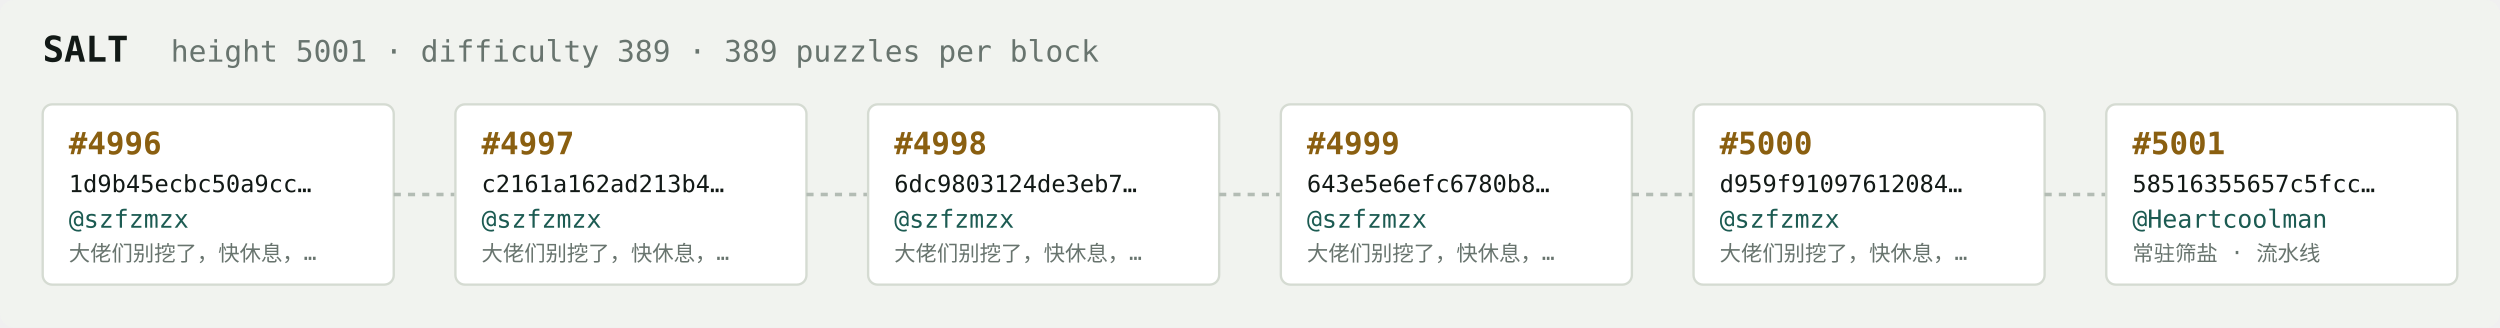
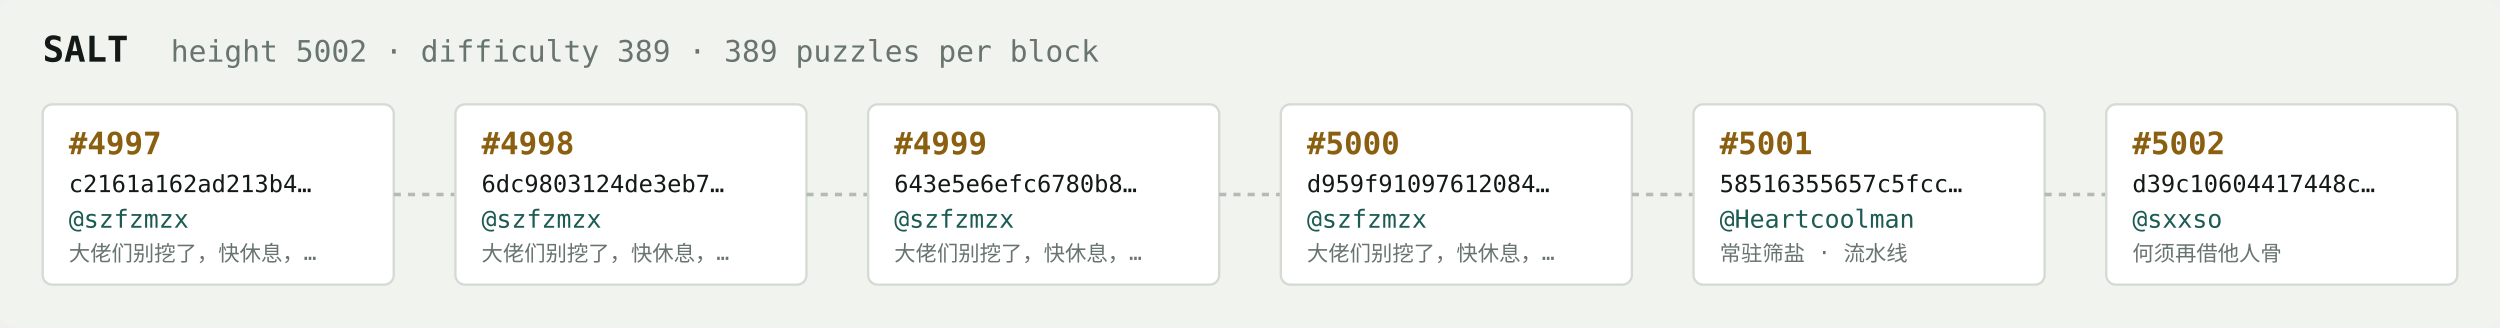
<svg xmlns="http://www.w3.org/2000/svg" width="1054" height="138" viewBox="0 0 1054 138" font-family="ui-monospace,SFMono-Regular,Menlo,monospace">
  <rect fill="#f1f3ef" width="1054" height="138" rx="6" />
  <text x="18" y="26" fill="#121916" font-size="15" font-weight="700">SALT</text>
-   <text x="72" y="26" fill="#68746e" font-size="12.5">height 5001 · difficulty 389 · 389 puzzles per block</text>
+   <text x="72" y="26" fill="#68746e" font-size="12.5">height 5002 · difficulty 389 · 389 puzzles per block</text>
  <rect x="18" y="44" width="148" height="76" rx="4" fill="#ffffff" stroke="#d5dbd2" stroke-width="1" />
-   <text x="29" y="65" fill="#8a5f10" font-size="13" font-weight="700">#4996</text>
-   <text x="29" y="81" fill="#121916" font-size="10">1d9b45ecbc50a9cc…</text>
+   <text x="29" y="65" fill="#8a5f10" font-size="13" font-weight="700">#4997</text>
+   <text x="29" y="81" fill="#121916" font-size="10">c2161a162ad213b4…</text>
  <text x="29" y="96" fill="#1c5b52" font-size="10.5">@szfzmzx</text>
  <text x="29" y="110" fill="#68746e" font-size="9">大佬们别挖了，快休息，…</text>
  <line x1="166" y1="82.0" x2="192" y2="82.0" stroke="#b3bcb4" stroke-width="1.5" stroke-dasharray="3 3" />
  <rect x="192" y="44" width="148" height="76" rx="4" fill="#ffffff" stroke="#d5dbd2" stroke-width="1" />
-   <text x="203" y="65" fill="#8a5f10" font-size="13" font-weight="700">#4997</text>
-   <text x="203" y="81" fill="#121916" font-size="10">c2161a162ad213b4…</text>
+   <text x="203" y="65" fill="#8a5f10" font-size="13" font-weight="700">#4998</text>
+   <text x="203" y="81" fill="#121916" font-size="10">6dc9803124de3eb7…</text>
  <text x="203" y="96" fill="#1c5b52" font-size="10.5">@szfzmzx</text>
  <text x="203" y="110" fill="#68746e" font-size="9">大佬们别挖了，快休息，…</text>
  <line x1="340" y1="82.0" x2="366" y2="82.0" stroke="#b3bcb4" stroke-width="1.5" stroke-dasharray="3 3" />
  <rect x="366" y="44" width="148" height="76" rx="4" fill="#ffffff" stroke="#d5dbd2" stroke-width="1" />
-   <text x="377" y="65" fill="#8a5f10" font-size="13" font-weight="700">#4998</text>
-   <text x="377" y="81" fill="#121916" font-size="10">6dc9803124de3eb7…</text>
+   <text x="377" y="65" fill="#8a5f10" font-size="13" font-weight="700">#4999</text>
+   <text x="377" y="81" fill="#121916" font-size="10">643e5e6efc6780b8…</text>
  <text x="377" y="96" fill="#1c5b52" font-size="10.5">@szfzmzx</text>
  <text x="377" y="110" fill="#68746e" font-size="9">大佬们别挖了，快休息，…</text>
  <line x1="514" y1="82.0" x2="540" y2="82.0" stroke="#b3bcb4" stroke-width="1.5" stroke-dasharray="3 3" />
  <rect x="540" y="44" width="148" height="76" rx="4" fill="#ffffff" stroke="#d5dbd2" stroke-width="1" />
-   <text x="551" y="65" fill="#8a5f10" font-size="13" font-weight="700">#4999</text>
-   <text x="551" y="81" fill="#121916" font-size="10">643e5e6efc6780b8…</text>
+   <text x="551" y="65" fill="#8a5f10" font-size="13" font-weight="700">#5000</text>
+   <text x="551" y="81" fill="#121916" font-size="10">d959f91097612084…</text>
  <text x="551" y="96" fill="#1c5b52" font-size="10.5">@szfzmzx</text>
  <text x="551" y="110" fill="#68746e" font-size="9">大佬们别挖了，快休息，…</text>
  <line x1="688" y1="82.0" x2="714" y2="82.0" stroke="#b3bcb4" stroke-width="1.5" stroke-dasharray="3 3" />
  <rect x="714" y="44" width="148" height="76" rx="4" fill="#ffffff" stroke="#d5dbd2" stroke-width="1" />
-   <text x="725" y="65" fill="#8a5f10" font-size="13" font-weight="700">#5000</text>
-   <text x="725" y="81" fill="#121916" font-size="10">d959f91097612084…</text>
-   <text x="725" y="96" fill="#1c5b52" font-size="10.5">@szfzmzx</text>
-   <text x="725" y="110" fill="#68746e" font-size="9">大佬们别挖了，快休息，…</text>
+   <text x="725" y="65" fill="#8a5f10" font-size="13" font-weight="700">#5001</text>
+   <text x="725" y="81" fill="#121916" font-size="10">58516355657c5fcc…</text>
+   <text x="725" y="96" fill="#1c5b52" font-size="10.5">@Heartcoolman</text>
+   <text x="725" y="110" fill="#68746e" font-size="9">常驻筛盐 · 流水线</text>
  <line x1="862" y1="82.0" x2="888" y2="82.0" stroke="#b3bcb4" stroke-width="1.5" stroke-dasharray="3 3" />
  <rect x="888" y="44" width="148" height="76" rx="4" fill="#ffffff" stroke="#d5dbd2" stroke-width="1" />
-   <text x="899" y="65" fill="#8a5f10" font-size="13" font-weight="700">#5001</text>
-   <text x="899" y="81" fill="#121916" font-size="10">58516355657c5fcc…</text>
-   <text x="899" y="96" fill="#1c5b52" font-size="10.5">@Heartcoolman</text>
-   <text x="899" y="110" fill="#68746e" font-size="9">常驻筛盐 · 流水线</text>
+   <text x="899" y="65" fill="#8a5f10" font-size="13" font-weight="700">#5002</text>
+   <text x="899" y="81" fill="#121916" font-size="10">d39c10604417448c…</text>
+   <text x="899" y="96" fill="#1c5b52" font-size="10.5">@sxxso</text>
+   <text x="899" y="110" fill="#68746e" font-size="9">何须再借他人骨</text>
</svg>
